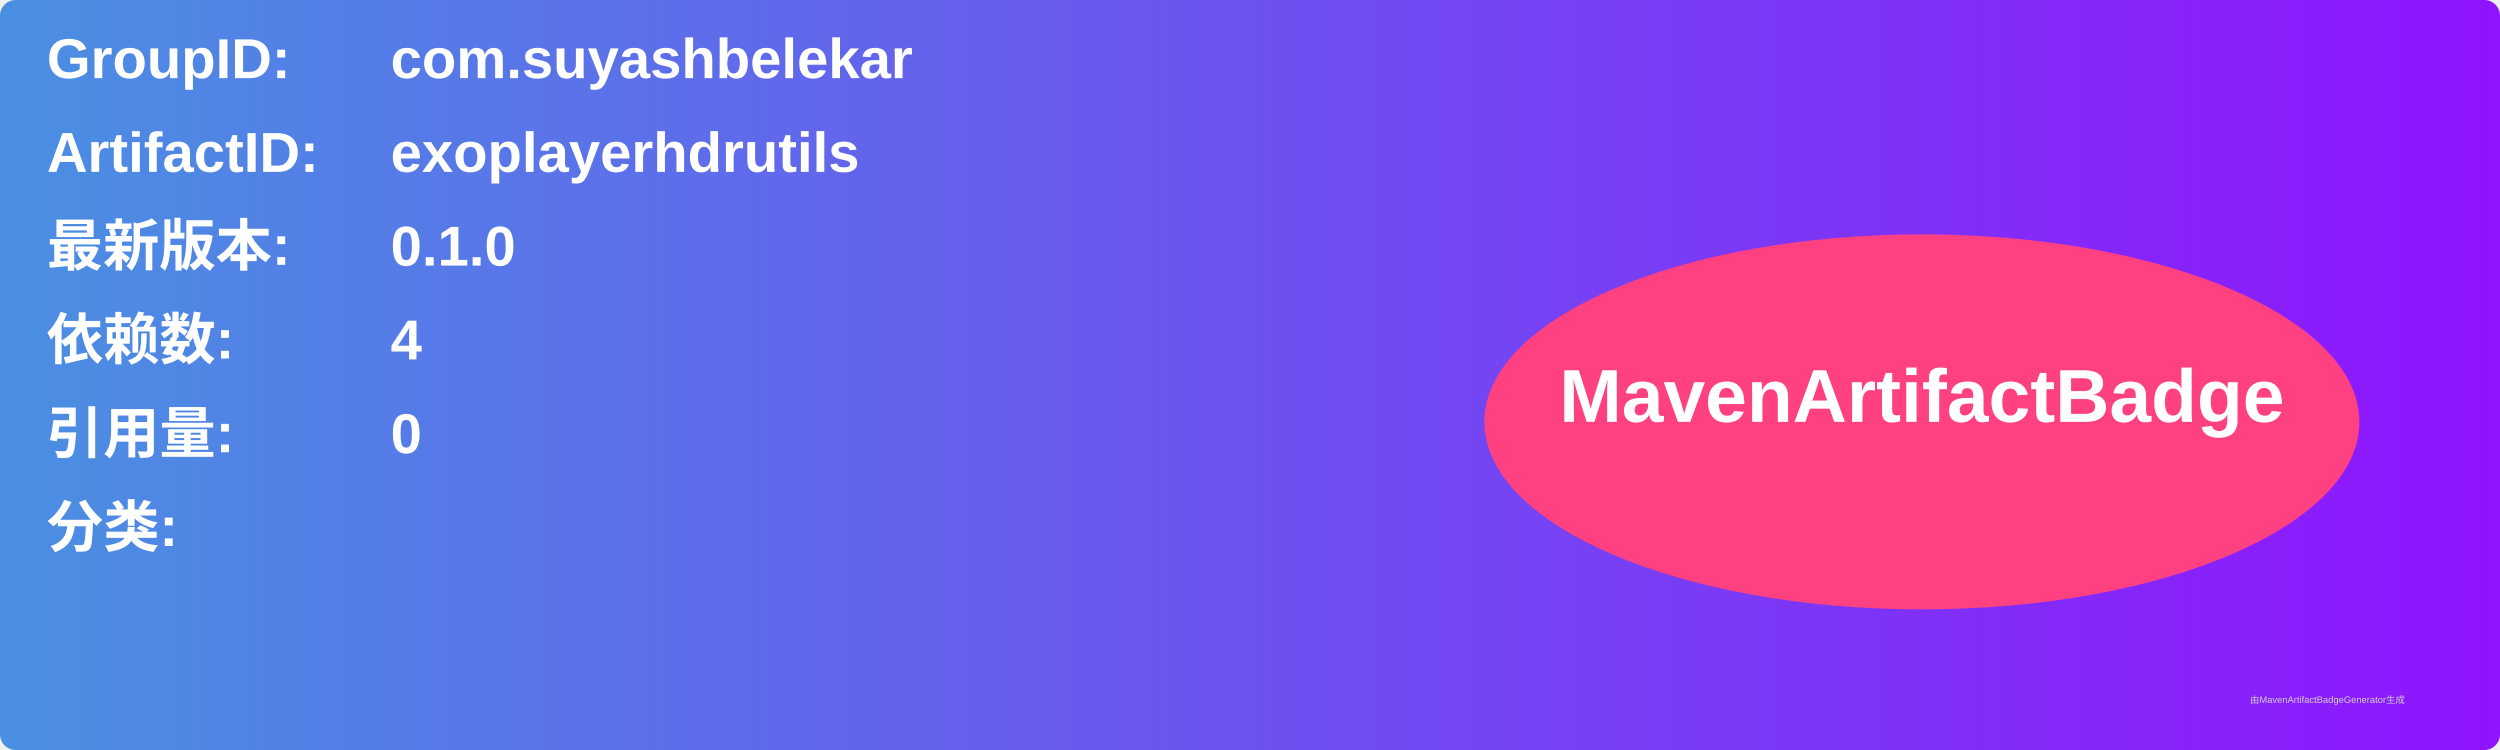
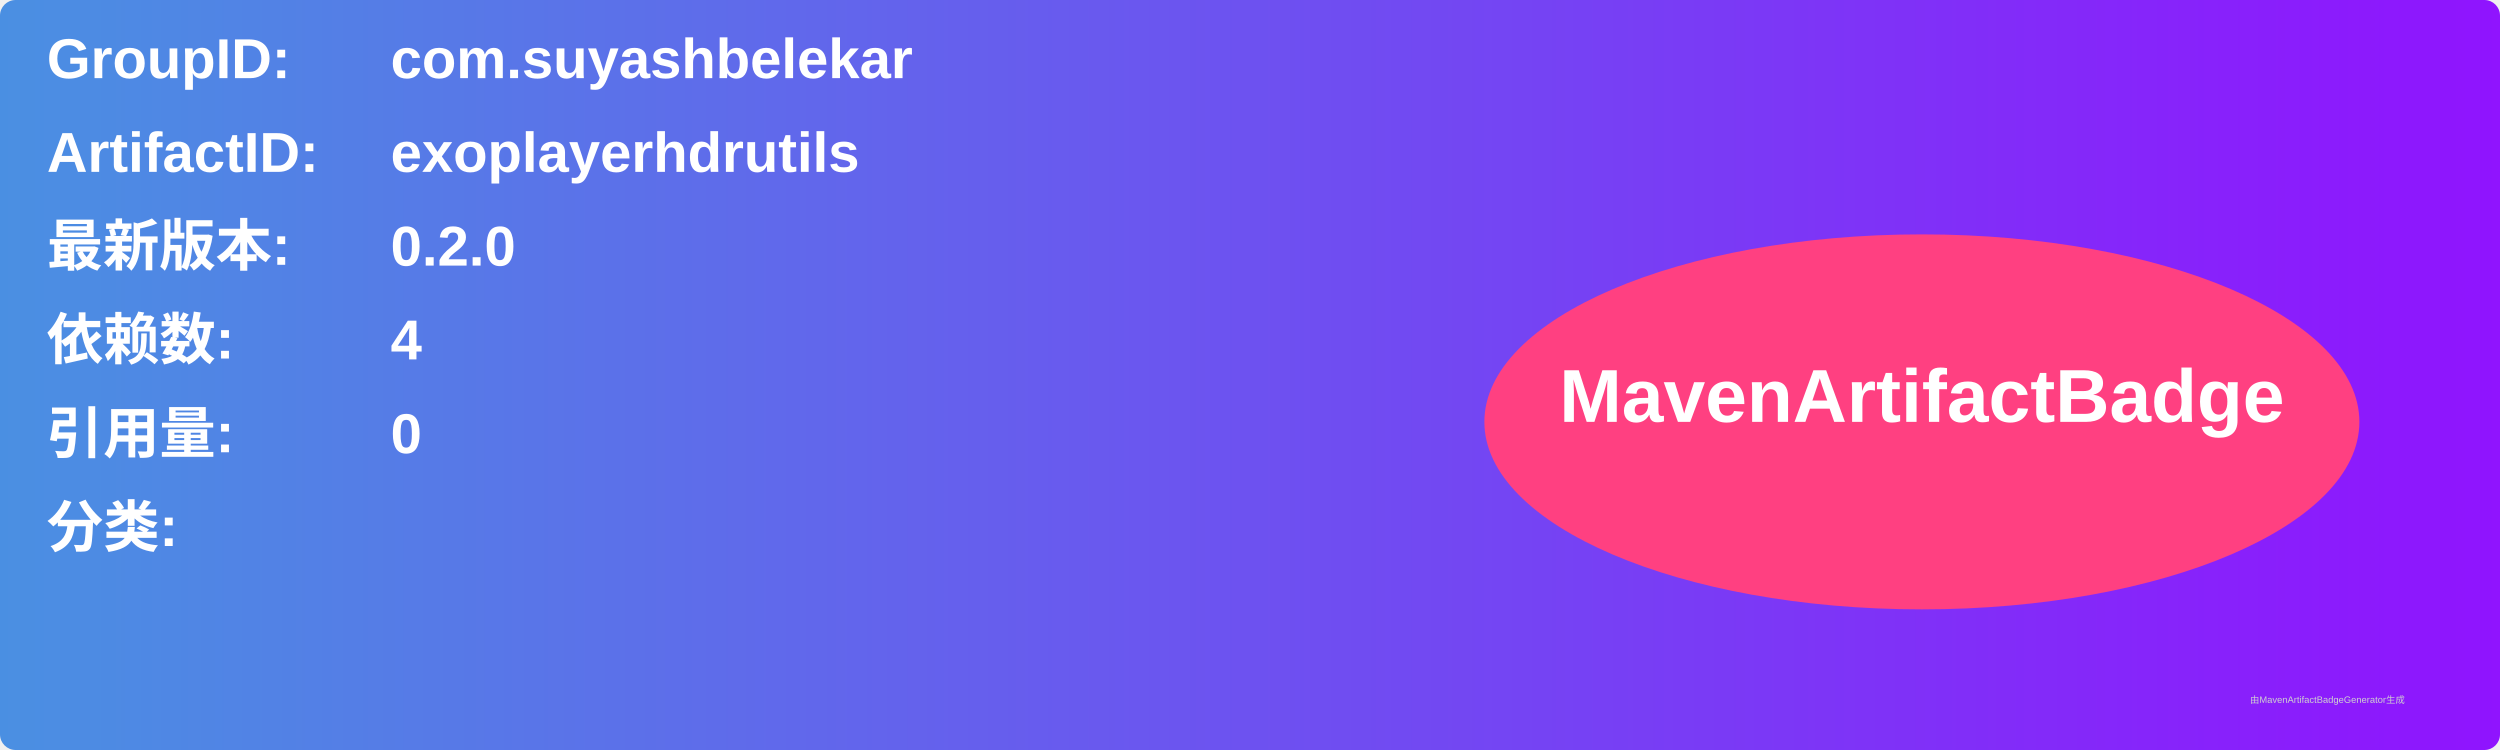
<svg xmlns="http://www.w3.org/2000/svg" width="800" height="240" viewBox="0 0 800 240">
  <linearGradient id="grad" x1="0%" y1="0%" x2="100%" y2="0%">
    <stop offset="0%" stop-color="#4a90e2" />
    <stop offset="100%" stop-color="#9013fe" />
  </linearGradient>
  <rect width="100%" height="100%" rx="5" ry="5" fill="url(#grad)" />
  <g transform="translate(15, 15)">
    <text x="0" y="10" font-family="Arial" font-size="18" fill="white" font-weight="bold" width="260">GroupID:</text>
    <text x="110" y="10" font-family="Arial" font-size="18" fill="white" font-weight="bold" width="460">com.suyashbelekar</text>
    <text x="0" y="40" font-family="Arial" font-size="18" fill="white" font-weight="bold" width="260">ArtifactID:</text>
    <text x="110" y="40" font-family="Arial" font-size="18" fill="white" font-weight="bold" width="460">exoplayerhdrutils</text>
    <text x="0" y="70" font-family="Arial" font-size="18" fill="white" font-weight="bold">最新版本:</text>
    <text x="110" y="70" font-family="Arial" font-size="18" fill="white" font-weight="bold">
-       <tspan font-weight="bold">0.1.0</tspan>
+       <tspan font-weight="bold">0.2.0</tspan>
    </text>
    <text x="0" y="100" font-family="Arial" font-size="18" fill="white" font-weight="bold">依赖数: </text>
    <text x="110" y="100" font-family="Arial" font-size="18" fill="white">
      <tspan font-weight="bold">4</tspan>
    </text>
    <text x="0" y="130" font-family="Arial" font-size="18" fill="white" font-weight="bold">引用量: </text>
    <text x="110" y="130" font-family="Arial" font-size="18" fill="white">
      <tspan font-weight="bold">0</tspan>
    </text>
    <text x="0" y="160" font-family="Arial" font-size="18" fill="white" font-weight="bold">分类:</text>
    <text x="10" y="190" font-family="Arial" font-size="10" fill="white">
      <tspan font-weight="bold" />
    </text>
    <ellipse cx="600" cy="120" rx="140" ry="60" fill="#ff4081" />
    <text x="600" y="120" text-anchor="middle" font-family="Arial" font-size="24" fill="white" font-weight="bold">MavenArtifactBadge</text>
  </g>
  <text x="720" y="225" font-family="Arial" font-size="3" fill="#d0d0d0">由MavenArtifactBadgeGenerator生成</text>
</svg>
